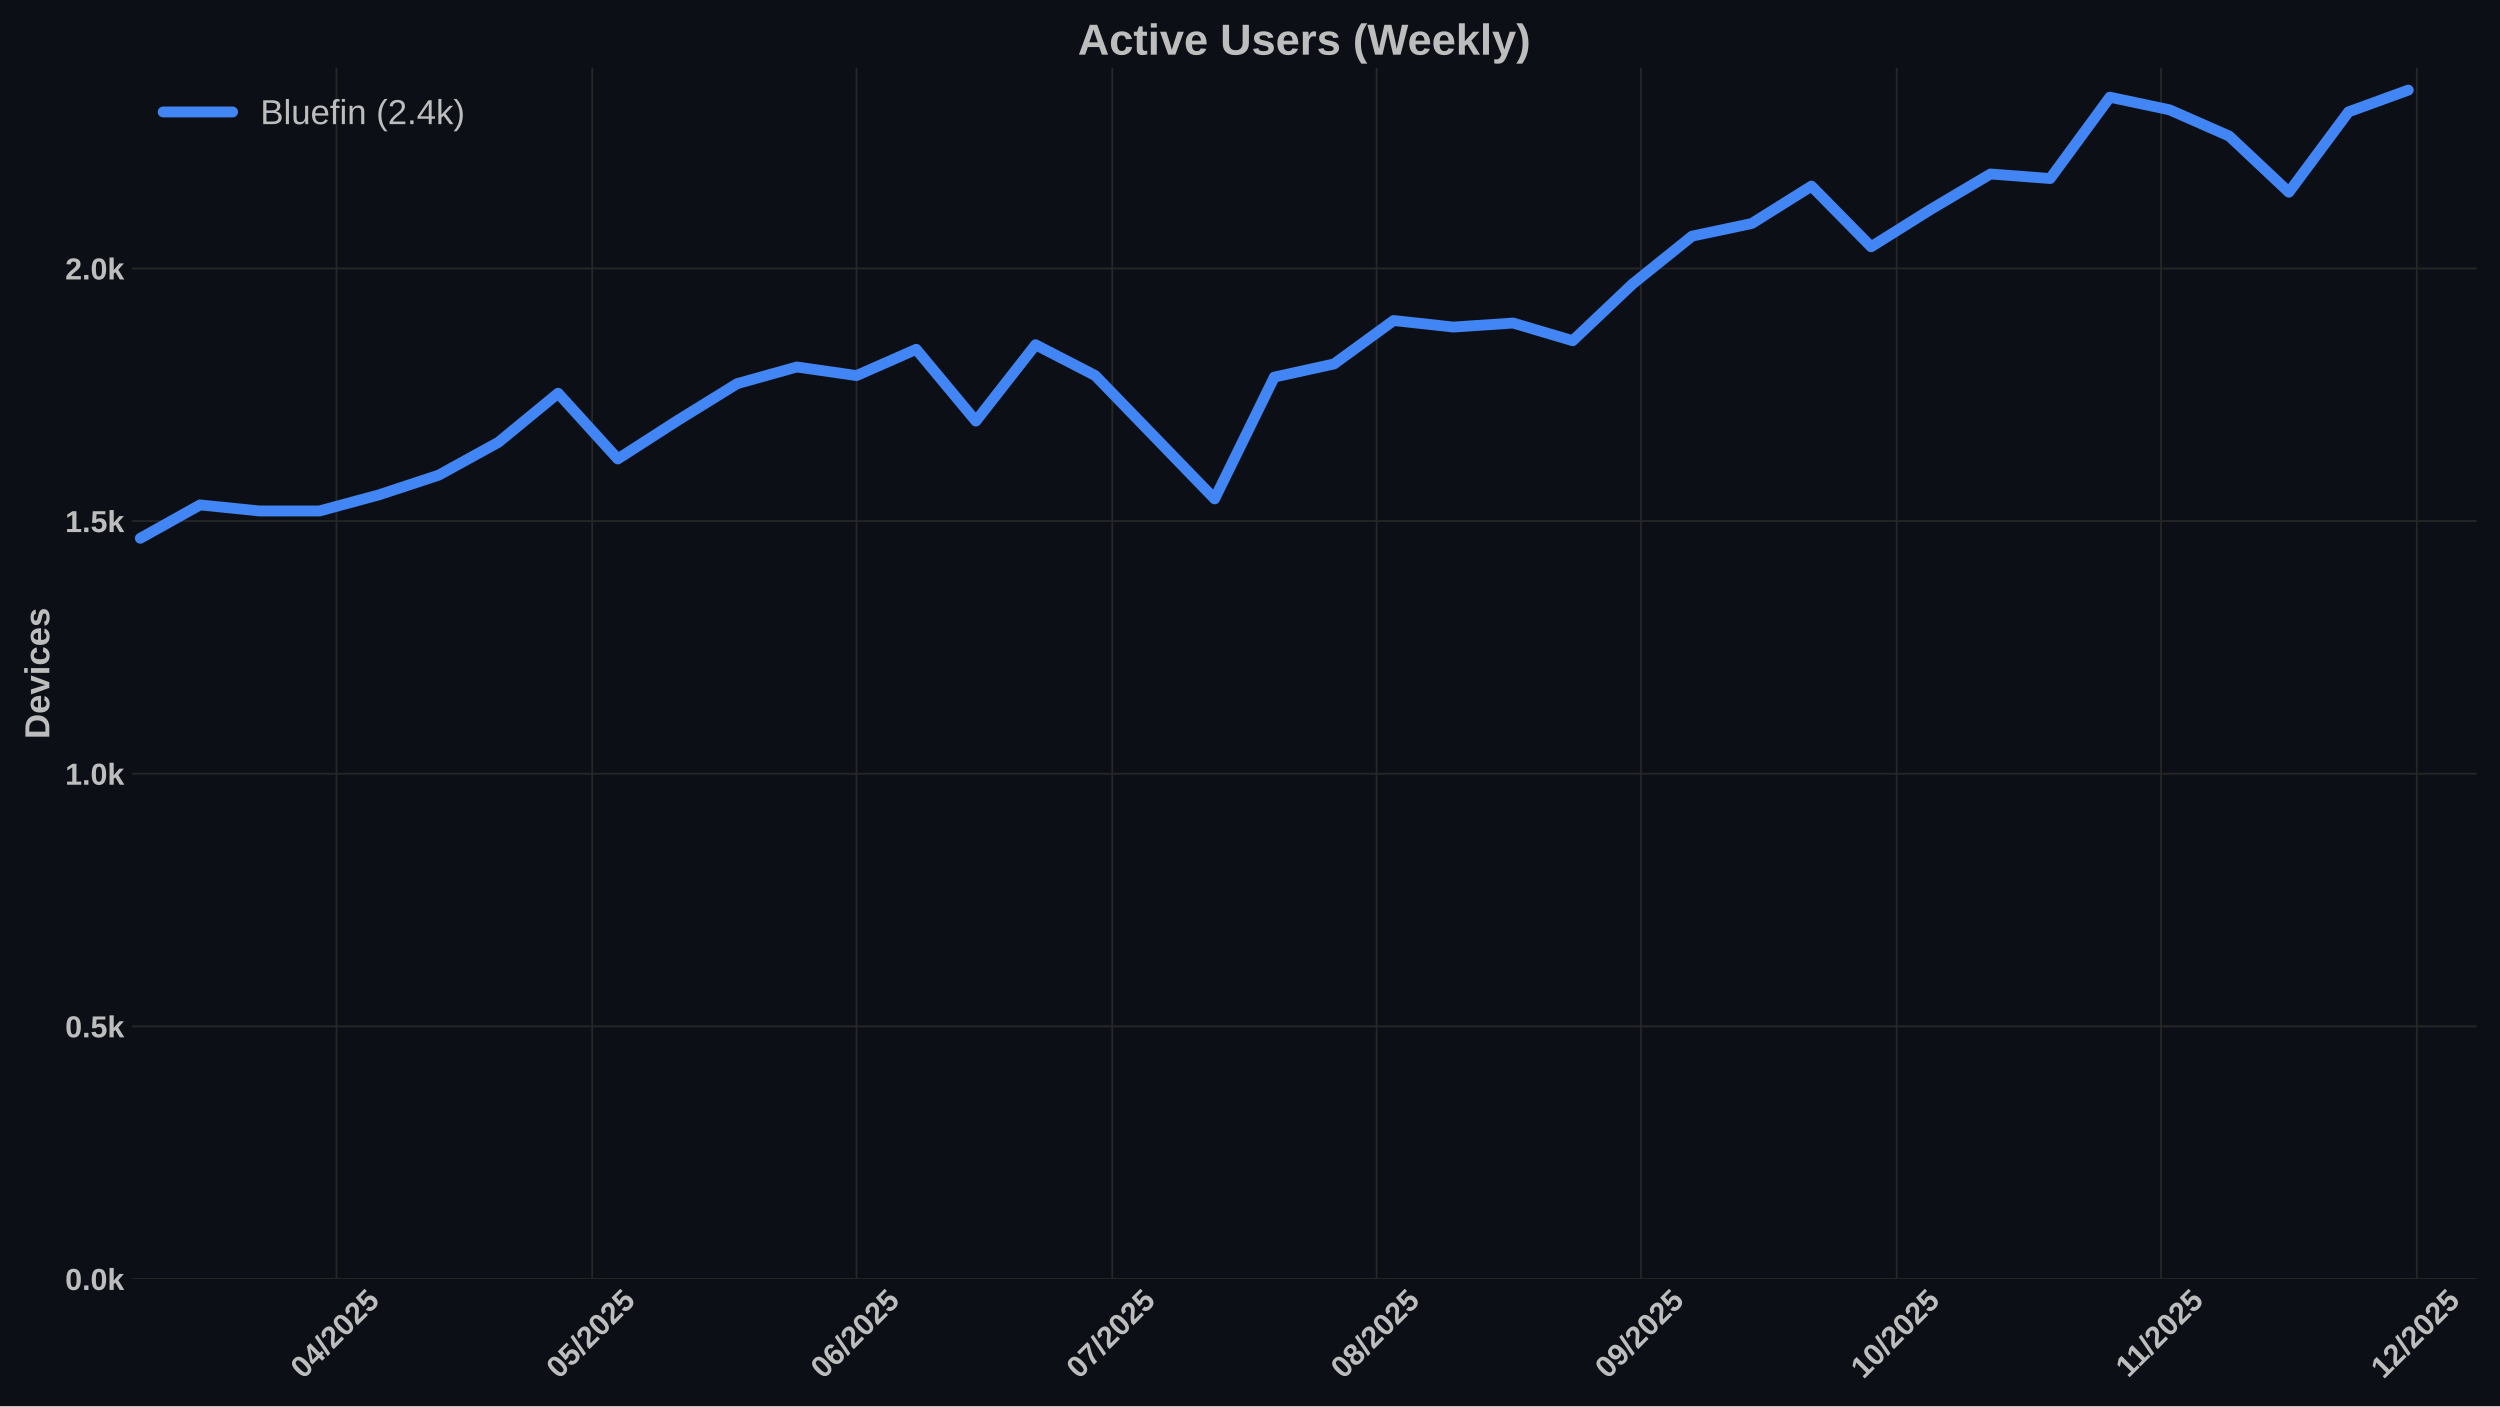
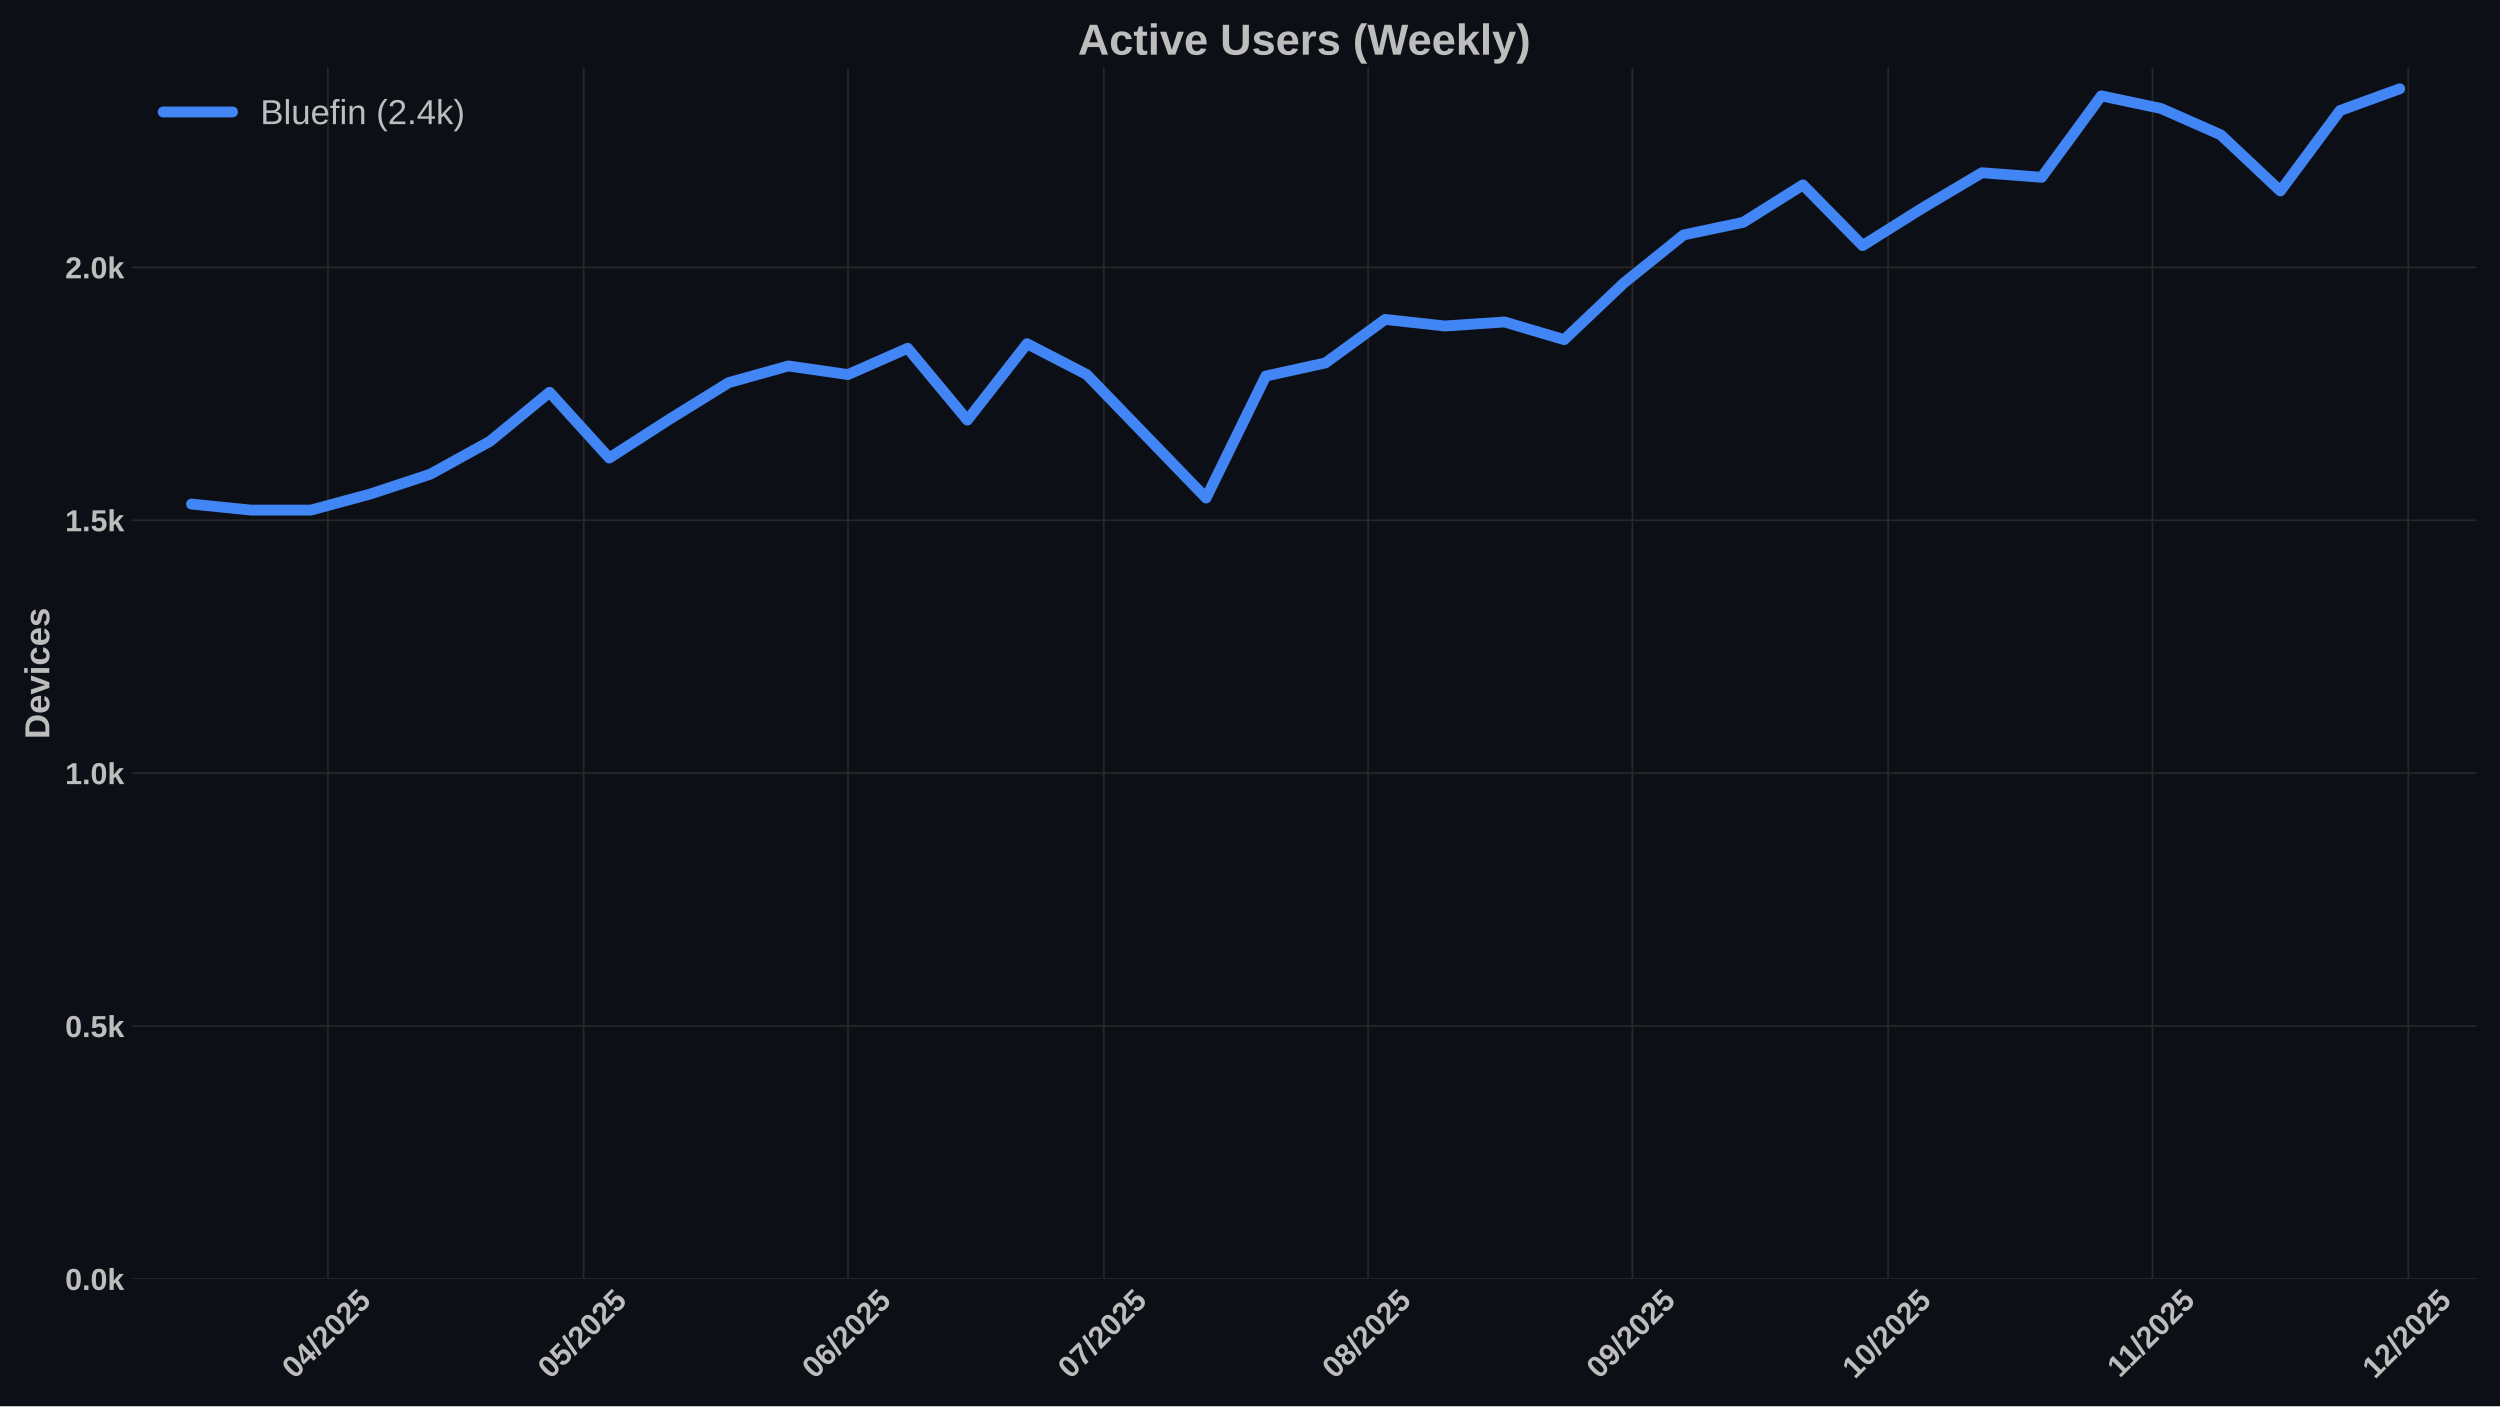
<svg xmlns="http://www.w3.org/2000/svg" xmlns:xlink="http://www.w3.org/1999/xlink" width="1152pt" height="648pt" viewBox="0 0 1152 648" version="1.1">
  <defs>
    <style type="text/css">*{stroke-linejoin: round; stroke-linecap: butt}</style>
  </defs>
  <g id="figure_1">
    <g id="patch_1">
      <path d="M 0 648  L 1152 648  L 1152 0  L 0 0  z " style="fill: #0c1016" />
    </g>
    <g id="axes_1">
      <g id="patch_2">
        <path d="M 60.78 589.343  L 1141.2 589.343  L 1141.2 31.2  L 60.78 31.2  z " style="fill: #0c1016" />
      </g>
      <g id="matplotlib.axis_1">
        <g id="xtick_1">
          <g id="line2d_1">
-             <path d="M 155.029 589.343  L 155.029 31.2  " clip-path="url(#pc9a94bee47)" style="fill: none; stroke: #272727; stroke-width: 0.8; stroke-linecap: round" />
+             <path d="M 151.101 589.343  L 151.101 31.2  " clip-path="url(#pe12f368dcd)" style="fill: none; stroke: #272727; stroke-width: 0.8; stroke-linecap: round" />
          </g>
          <g id="line2d_2" />
          <g id="text_1">
-             <g style="fill: #bdbdbd" transform="translate(139.6983 635.7977) rotate(-45) scale(0.14 -0.14)">
+             <g style="fill: #bdbdbd" transform="translate(135.7711 635.7977) rotate(-45) scale(0.14 -0.14)">
              <defs>
                <path id="LiberationSans-Bold-30" d="M 3297 2203  Q 3297 1088 2914 512  Q 2531 -63 1766 -63  Q 253 -63 253 2203  Q 253 2994 418 3494  Q 584 3994 915 4231  Q 1247 4469 1791 4469  Q 2572 4469 2934 3903  Q 3297 3338 3297 2203  z M 2416 2203  Q 2416 2813 2356 3150  Q 2297 3488 2165 3634  Q 2034 3781 1784 3781  Q 1519 3781 1383 3632  Q 1247 3484 1189 3148  Q 1131 2813 1131 2203  Q 1131 1600 1192 1261  Q 1253 922 1386 775  Q 1519 628 1772 628  Q 2022 628 2158 783  Q 2294 938 2355 1278  Q 2416 1619 2416 2203  z " transform="scale(0.015625)" />
                <path id="LiberationSans-Bold-34" d="M 2938 897  L 2938 0  L 2100 0  L 2100 897  L 97 897  L 97 1556  L 1956 4403  L 2938 4403  L 2938 1550  L 3525 1550  L 3525 897  L 2938 897  z M 2100 2991  Q 2100 3159 2111 3356  Q 2122 3553 2128 3609  Q 2047 3434 1834 3103  L 813 1550  L 2100 1550  L 2100 2991  z " transform="scale(0.015625)" />
                <path id="LiberationSans-Bold-2f" d="M 63 -128  L 972 4638  L 1716 4638  L 822 -128  L 63 -128  z " transform="scale(0.015625)" />
                <path id="LiberationSans-Bold-32" d="M 222 0  L 222 609  Q 394 988 711 1347  Q 1028 1706 1509 2097  Q 1972 2472 2158 2715  Q 2344 2959 2344 3194  Q 2344 3769 1766 3769  Q 1484 3769 1336 3617  Q 1188 3466 1144 3163  L 259 3213  Q 334 3825 717 4147  Q 1100 4469 1759 4469  Q 2472 4469 2853 4144  Q 3234 3819 3234 3231  Q 3234 2922 3112 2672  Q 2991 2422 2800 2211  Q 2609 2000 2376 1815  Q 2144 1631 1925 1456  Q 1706 1281 1526 1103  Q 1347 925 1259 722  L 3303 722  L 3303 0  L 222 0  z " transform="scale(0.015625)" />
                <path id="LiberationSans-Bold-35" d="M 3381 1466  Q 3381 766 2945 351  Q 2509 -63 1750 -63  Q 1088 -63 689 235  Q 291 534 197 1100  L 1075 1172  Q 1144 891 1319 762  Q 1494 634 1759 634  Q 2088 634 2283 843  Q 2478 1053 2478 1447  Q 2478 1794 2293 2001  Q 2109 2209 1778 2209  Q 1413 2209 1181 1925  L 325 1925  L 478 4403  L 3125 4403  L 3125 3750  L 1275 3750  L 1203 2638  Q 1522 2919 2000 2919  Q 2628 2919 3004 2528  Q 3381 2138 3381 1466  z " transform="scale(0.015625)" />
              </defs>
              <use xlink:href="#LiberationSans-Bold-30" />
              <use xlink:href="#LiberationSans-Bold-34" transform="translate(55.61523 0)" />
              <use xlink:href="#LiberationSans-Bold-2f" transform="translate(111.2305 0)" />
              <use xlink:href="#LiberationSans-Bold-32" transform="translate(139.0137 0)" />
              <use xlink:href="#LiberationSans-Bold-30" transform="translate(194.6289 0)" />
              <use xlink:href="#LiberationSans-Bold-32" transform="translate(250.2441 0)" />
              <use xlink:href="#LiberationSans-Bold-35" transform="translate(305.8594 0)" />
            </g>
          </g>
        </g>
        <g id="xtick_2">
          <g id="line2d_3">
-             <path d="M 272.893 589.343  L 272.893 31.2  " clip-path="url(#pc9a94bee47)" style="fill: none; stroke: #272727; stroke-width: 0.8; stroke-linecap: round" />
+             <path d="M 268.965 589.343  L 268.965 31.2  " clip-path="url(#pe12f368dcd)" style="fill: none; stroke: #272727; stroke-width: 0.8; stroke-linecap: round" />
          </g>
          <g id="line2d_4" />
          <g id="text_2">
-             <g style="fill: #bdbdbd" transform="translate(257.5623 635.7977) rotate(-45) scale(0.14 -0.14)">
+             <g style="fill: #bdbdbd" transform="translate(253.6351 635.7977) rotate(-45) scale(0.14 -0.14)">
              <use xlink:href="#LiberationSans-Bold-30" />
              <use xlink:href="#LiberationSans-Bold-35" transform="translate(55.61523 0)" />
              <use xlink:href="#LiberationSans-Bold-2f" transform="translate(111.2305 0)" />
              <use xlink:href="#LiberationSans-Bold-32" transform="translate(139.0137 0)" />
              <use xlink:href="#LiberationSans-Bold-30" transform="translate(194.6289 0)" />
              <use xlink:href="#LiberationSans-Bold-32" transform="translate(250.2441 0)" />
              <use xlink:href="#LiberationSans-Bold-35" transform="translate(305.8594 0)" />
            </g>
          </g>
        </g>
        <g id="xtick_3">
          <g id="line2d_5">
-             <path d="M 394.685 589.343  L 394.685 31.2  " clip-path="url(#pc9a94bee47)" style="fill: none; stroke: #272727; stroke-width: 0.8; stroke-linecap: round" />
+             <path d="M 390.758 589.343  L 390.758 31.2  " clip-path="url(#pe12f368dcd)" style="fill: none; stroke: #272727; stroke-width: 0.8; stroke-linecap: round" />
          </g>
          <g id="line2d_6" />
          <g id="text_3">
-             <g style="fill: #bdbdbd" transform="translate(379.3551 635.7977) rotate(-45) scale(0.14 -0.14)">
+             <g style="fill: #bdbdbd" transform="translate(375.4279 635.7977) rotate(-45) scale(0.14 -0.14)">
              <defs>
                <path id="LiberationSans-Bold-36" d="M 3328 1441  Q 3328 738 2934 337  Q 2541 -63 1847 -63  Q 1069 -63 651 482  Q 234 1028 234 2100  Q 234 3278 657 3873  Q 1081 4469 1869 4469  Q 2428 4469 2751 4222  Q 3075 3975 3209 3456  L 2381 3341  Q 2263 3775 1850 3775  Q 1497 3775 1295 3422  Q 1094 3069 1094 2350  Q 1234 2584 1484 2709  Q 1734 2834 2050 2834  Q 2641 2834 2984 2459  Q 3328 2084 3328 1441  z M 2447 1416  Q 2447 1791 2273 1989  Q 2100 2188 1797 2188  Q 1506 2188 1331 2002  Q 1156 1816 1156 1509  Q 1156 1125 1339 873  Q 1522 622 1819 622  Q 2116 622 2281 833  Q 2447 1044 2447 1416  z " transform="scale(0.015625)" />
              </defs>
              <use xlink:href="#LiberationSans-Bold-30" />
              <use xlink:href="#LiberationSans-Bold-36" transform="translate(55.61523 0)" />
              <use xlink:href="#LiberationSans-Bold-2f" transform="translate(111.2305 0)" />
              <use xlink:href="#LiberationSans-Bold-32" transform="translate(139.0137 0)" />
              <use xlink:href="#LiberationSans-Bold-30" transform="translate(194.6289 0)" />
              <use xlink:href="#LiberationSans-Bold-32" transform="translate(250.2441 0)" />
              <use xlink:href="#LiberationSans-Bold-35" transform="translate(305.8594 0)" />
            </g>
          </g>
        </g>
        <g id="xtick_4">
          <g id="line2d_7">
-             <path d="M 512.549 589.343  L 512.549 31.2  " clip-path="url(#pc9a94bee47)" style="fill: none; stroke: #272727; stroke-width: 0.8; stroke-linecap: round" />
+             <path d="M 508.622 589.343  L 508.622 31.2  " clip-path="url(#pe12f368dcd)" style="fill: none; stroke: #272727; stroke-width: 0.8; stroke-linecap: round" />
          </g>
          <g id="line2d_8" />
          <g id="text_4">
-             <g style="fill: #bdbdbd" transform="translate(497.2191 635.7977) rotate(-45) scale(0.14 -0.14)">
+             <g style="fill: #bdbdbd" transform="translate(493.2919 635.7977) rotate(-45) scale(0.14 -0.14)">
              <defs>
                <path id="LiberationSans-Bold-37" d="M 3278 3706  Q 2981 3238 2717 2797  Q 2453 2356 2256 1911  Q 2059 1466 1945 995  Q 1831 525 1831 0  L 916 0  Q 916 550 1059 1064  Q 1203 1578 1475 2111  Q 1747 2644 2463 3681  L 275 3681  L 275 4403  L 3278 4403  L 3278 3706  z " transform="scale(0.015625)" />
              </defs>
              <use xlink:href="#LiberationSans-Bold-30" />
              <use xlink:href="#LiberationSans-Bold-37" transform="translate(55.61523 0)" />
              <use xlink:href="#LiberationSans-Bold-2f" transform="translate(111.2305 0)" />
              <use xlink:href="#LiberationSans-Bold-32" transform="translate(139.0137 0)" />
              <use xlink:href="#LiberationSans-Bold-30" transform="translate(194.6289 0)" />
              <use xlink:href="#LiberationSans-Bold-32" transform="translate(250.2441 0)" />
              <use xlink:href="#LiberationSans-Bold-35" transform="translate(305.8594 0)" />
            </g>
          </g>
        </g>
        <g id="xtick_5">
          <g id="line2d_9">
-             <path d="M 634.342 589.343  L 634.342 31.2  " clip-path="url(#pc9a94bee47)" style="fill: none; stroke: #272727; stroke-width: 0.8; stroke-linecap: round" />
+             <path d="M 630.415 589.343  L 630.415 31.2  " clip-path="url(#pe12f368dcd)" style="fill: none; stroke: #272727; stroke-width: 0.8; stroke-linecap: round" />
          </g>
          <g id="line2d_10" />
          <g id="text_5">
-             <g style="fill: #bdbdbd" transform="translate(619.0119 635.7977) rotate(-45) scale(0.14 -0.14)">
+             <g style="fill: #bdbdbd" transform="translate(615.0847 635.7977) rotate(-45) scale(0.14 -0.14)">
              <defs>
                <path id="LiberationSans-Bold-38" d="M 3363 1241  Q 3363 622 2953 279  Q 2544 -63 1784 -63  Q 1031 -63 617 278  Q 203 619 203 1234  Q 203 1656 447 1945  Q 691 2234 1100 2303  L 1100 2316  Q 744 2394 525 2669  Q 306 2944 306 3303  Q 306 3844 689 4156  Q 1072 4469 1772 4469  Q 2488 4469 2870 4164  Q 3253 3859 3253 3297  Q 3253 2938 3036 2666  Q 2819 2394 2453 2322  L 2453 2309  Q 2878 2241 3120 1961  Q 3363 1681 3363 1241  z M 2350 3250  Q 2350 3563 2206 3708  Q 2063 3853 1772 3853  Q 1203 3853 1203 3250  Q 1203 2619 1778 2619  Q 2066 2619 2208 2766  Q 2350 2913 2350 3250  z M 2453 1313  Q 2453 2003 1766 2003  Q 1447 2003 1276 1822  Q 1106 1641 1106 1300  Q 1106 913 1275 734  Q 1444 556 1791 556  Q 2131 556 2292 734  Q 2453 913 2453 1313  z " transform="scale(0.015625)" />
              </defs>
              <use xlink:href="#LiberationSans-Bold-30" />
              <use xlink:href="#LiberationSans-Bold-38" transform="translate(55.61523 0)" />
              <use xlink:href="#LiberationSans-Bold-2f" transform="translate(111.2305 0)" />
              <use xlink:href="#LiberationSans-Bold-32" transform="translate(139.0137 0)" />
              <use xlink:href="#LiberationSans-Bold-30" transform="translate(194.6289 0)" />
              <use xlink:href="#LiberationSans-Bold-32" transform="translate(250.2441 0)" />
              <use xlink:href="#LiberationSans-Bold-35" transform="translate(305.8594 0)" />
            </g>
          </g>
        </g>
        <g id="xtick_6">
          <g id="line2d_11">
-             <path d="M 756.135 589.343  L 756.135 31.2  " clip-path="url(#pc9a94bee47)" style="fill: none; stroke: #272727; stroke-width: 0.8; stroke-linecap: round" />
+             <path d="M 752.208 589.343  L 752.208 31.2  " clip-path="url(#pe12f368dcd)" style="fill: none; stroke: #272727; stroke-width: 0.8; stroke-linecap: round" />
          </g>
          <g id="line2d_12" />
          <g id="text_6">
-             <g style="fill: #bdbdbd" transform="translate(740.8047 635.7977) rotate(-45) scale(0.14 -0.14)">
+             <g style="fill: #bdbdbd" transform="translate(736.8775 635.7977) rotate(-45) scale(0.14 -0.14)">
              <defs>
                <path id="LiberationSans-Bold-39" d="M 3322 2272  Q 3322 1100 2894 518  Q 2466 -63 1678 -63  Q 1097 -63 767 185  Q 438 434 300 972  L 1125 1088  Q 1247 628 1688 628  Q 2056 628 2254 981  Q 2453 1334 2459 2028  Q 2341 1794 2070 1661  Q 1800 1528 1488 1528  Q 906 1528 564 1923  Q 222 2319 222 2994  Q 222 3688 623 4078  Q 1025 4469 1759 4469  Q 2550 4469 2936 3920  Q 3322 3372 3322 2272  z M 2394 2888  Q 2394 3297 2214 3539  Q 2034 3781 1738 3781  Q 1447 3781 1280 3570  Q 1113 3359 1113 2988  Q 1113 2622 1278 2401  Q 1444 2181 1741 2181  Q 2022 2181 2208 2373  Q 2394 2566 2394 2888  z " transform="scale(0.015625)" />
              </defs>
              <use xlink:href="#LiberationSans-Bold-30" />
              <use xlink:href="#LiberationSans-Bold-39" transform="translate(55.61523 0)" />
              <use xlink:href="#LiberationSans-Bold-2f" transform="translate(111.2305 0)" />
              <use xlink:href="#LiberationSans-Bold-32" transform="translate(139.0137 0)" />
              <use xlink:href="#LiberationSans-Bold-30" transform="translate(194.6289 0)" />
              <use xlink:href="#LiberationSans-Bold-32" transform="translate(250.2441 0)" />
              <use xlink:href="#LiberationSans-Bold-35" transform="translate(305.8594 0)" />
            </g>
          </g>
        </g>
        <g id="xtick_7">
          <g id="line2d_13">
-             <path d="M 873.999 589.343  L 873.999 31.2  " clip-path="url(#pc9a94bee47)" style="fill: none; stroke: #272727; stroke-width: 0.8; stroke-linecap: round" />
+             <path d="M 870.072 589.343  L 870.072 31.2  " clip-path="url(#pe12f368dcd)" style="fill: none; stroke: #272727; stroke-width: 0.8; stroke-linecap: round" />
          </g>
          <g id="line2d_14" />
          <g id="text_7">
-             <g style="fill: #bdbdbd" transform="translate(858.6687 635.7977) rotate(-45) scale(0.14 -0.14)">
+             <g style="fill: #bdbdbd" transform="translate(854.7415 635.7977) rotate(-45) scale(0.14 -0.14)">
              <defs>
                <path id="LiberationSans-Bold-31" d="M 403 0  L 403 653  L 1494 653  L 1494 3656  L 438 2997  L 438 3688  L 1541 4403  L 2372 4403  L 2372 653  L 3381 653  L 3381 0  L 403 0  z " transform="scale(0.015625)" />
              </defs>
              <use xlink:href="#LiberationSans-Bold-31" />
              <use xlink:href="#LiberationSans-Bold-30" transform="translate(55.61523 0)" />
              <use xlink:href="#LiberationSans-Bold-2f" transform="translate(111.2305 0)" />
              <use xlink:href="#LiberationSans-Bold-32" transform="translate(139.0137 0)" />
              <use xlink:href="#LiberationSans-Bold-30" transform="translate(194.6289 0)" />
              <use xlink:href="#LiberationSans-Bold-32" transform="translate(250.2441 0)" />
              <use xlink:href="#LiberationSans-Bold-35" transform="translate(305.8594 0)" />
            </g>
          </g>
        </g>
        <g id="xtick_8">
          <g id="line2d_15">
-             <path d="M 995.792 589.343  L 995.792 31.2  " clip-path="url(#pc9a94bee47)" style="fill: none; stroke: #272727; stroke-width: 0.8; stroke-linecap: round" />
+             <path d="M 991.865 589.343  L 991.865 31.2  " clip-path="url(#pe12f368dcd)" style="fill: none; stroke: #272727; stroke-width: 0.8; stroke-linecap: round" />
          </g>
          <g id="line2d_16" />
          <g id="text_8">
-             <g style="fill: #bdbdbd" transform="translate(980.7338 635.2532) rotate(-45) scale(0.14 -0.14)">
+             <g style="fill: #bdbdbd" transform="translate(976.8066 635.2532) rotate(-45) scale(0.14 -0.14)">
              <use xlink:href="#LiberationSans-Bold-31" />
              <use xlink:href="#LiberationSans-Bold-31" transform="translate(50.11523 0)" />
              <use xlink:href="#LiberationSans-Bold-2f" transform="translate(105.7305 0)" />
              <use xlink:href="#LiberationSans-Bold-32" transform="translate(133.5137 0)" />
              <use xlink:href="#LiberationSans-Bold-30" transform="translate(189.1289 0)" />
              <use xlink:href="#LiberationSans-Bold-32" transform="translate(244.7441 0)" />
              <use xlink:href="#LiberationSans-Bold-35" transform="translate(300.3594 0)" />
            </g>
          </g>
        </g>
        <g id="xtick_9">
          <g id="line2d_17">
-             <path d="M 1113.656 589.343  L 1113.656 31.2  " clip-path="url(#pc9a94bee47)" style="fill: none; stroke: #272727; stroke-width: 0.8; stroke-linecap: round" />
+             <path d="M 1109.729 589.343  L 1109.729 31.2  " clip-path="url(#pe12f368dcd)" style="fill: none; stroke: #272727; stroke-width: 0.8; stroke-linecap: round" />
          </g>
          <g id="line2d_18" />
          <g id="text_9">
-             <g style="fill: #bdbdbd" transform="translate(1098.326 635.7977) rotate(-45) scale(0.14 -0.14)">
+             <g style="fill: #bdbdbd" transform="translate(1094.398 635.7977) rotate(-45) scale(0.14 -0.14)">
              <use xlink:href="#LiberationSans-Bold-31" />
              <use xlink:href="#LiberationSans-Bold-32" transform="translate(55.61523 0)" />
              <use xlink:href="#LiberationSans-Bold-2f" transform="translate(111.2305 0)" />
              <use xlink:href="#LiberationSans-Bold-32" transform="translate(139.0137 0)" />
              <use xlink:href="#LiberationSans-Bold-30" transform="translate(194.6289 0)" />
              <use xlink:href="#LiberationSans-Bold-32" transform="translate(250.2441 0)" />
              <use xlink:href="#LiberationSans-Bold-35" transform="translate(305.8594 0)" />
            </g>
          </g>
        </g>
      </g>
      <g id="matplotlib.axis_2">
        <g id="ytick_1">
          <g id="line2d_19">
-             <path d="M 60.78 589.343  L 1141.2 589.343  " clip-path="url(#pc9a94bee47)" style="fill: none; stroke: #272727; stroke-width: 0.8; stroke-linecap: round" />
+             <path d="M 60.78 589.343  L 1141.2 589.343  " clip-path="url(#pe12f368dcd)" style="fill: none; stroke: #272727; stroke-width: 0.8; stroke-linecap: round" />
          </g>
          <g id="line2d_20" />
          <g id="text_10">
            <g style="fill: #bdbdbd" transform="translate(30.03469 594.416) scale(0.14 -0.14)">
              <defs>
                <path id="LiberationSans-Bold-2e" d="M 434 0  L 434 953  L 1338 953  L 1338 0  L 434 0  z " transform="scale(0.015625)" />
                <path id="LiberationSans-Bold-6b" d="M 2606 0  L 1703 1531  L 1325 1269  L 1325 0  L 447 0  L 447 4638  L 1325 4638  L 1325 1981  L 2531 3381  L 3475 3381  L 2288 2063  L 3566 0  L 2606 0  z " transform="scale(0.015625)" />
              </defs>
              <use xlink:href="#LiberationSans-Bold-30" />
              <use xlink:href="#LiberationSans-Bold-2e" transform="translate(55.61523 0)" />
              <use xlink:href="#LiberationSans-Bold-30" transform="translate(83.39844 0)" />
              <use xlink:href="#LiberationSans-Bold-6b" transform="translate(139.0137 0)" />
            </g>
          </g>
        </g>
        <g id="ytick_2">
          <g id="line2d_21">
-             <path d="M 60.78 472.935  L 1141.2 472.935  " clip-path="url(#pc9a94bee47)" style="fill: none; stroke: #272727; stroke-width: 0.8; stroke-linecap: round" />
+             <path d="M 60.78 472.804  L 1141.2 472.804  " clip-path="url(#pe12f368dcd)" style="fill: none; stroke: #272727; stroke-width: 0.8; stroke-linecap: round" />
          </g>
          <g id="line2d_22" />
          <g id="text_11">
-             <g style="fill: #bdbdbd" transform="translate(30.03469 478.0076) scale(0.14 -0.14)">
+             <g style="fill: #bdbdbd" transform="translate(30.03469 477.8764) scale(0.14 -0.14)">
              <use xlink:href="#LiberationSans-Bold-30" />
              <use xlink:href="#LiberationSans-Bold-2e" transform="translate(55.61523 0)" />
              <use xlink:href="#LiberationSans-Bold-35" transform="translate(83.39844 0)" />
              <use xlink:href="#LiberationSans-Bold-6b" transform="translate(139.0137 0)" />
            </g>
          </g>
        </g>
        <g id="ytick_3">
          <g id="line2d_23">
-             <path d="M 60.78 356.526  L 1141.2 356.526  " clip-path="url(#pc9a94bee47)" style="fill: none; stroke: #272727; stroke-width: 0.8; stroke-linecap: round" />
+             <path d="M 60.78 356.264  L 1141.2 356.264  " clip-path="url(#pe12f368dcd)" style="fill: none; stroke: #272727; stroke-width: 0.8; stroke-linecap: round" />
          </g>
          <g id="line2d_24" />
          <g id="text_12">
-             <g style="fill: #bdbdbd" transform="translate(30.03469 361.5993) scale(0.14 -0.14)">
+             <g style="fill: #bdbdbd" transform="translate(30.03469 361.3368) scale(0.14 -0.14)">
              <use xlink:href="#LiberationSans-Bold-31" />
              <use xlink:href="#LiberationSans-Bold-2e" transform="translate(55.61523 0)" />
              <use xlink:href="#LiberationSans-Bold-30" transform="translate(83.39844 0)" />
              <use xlink:href="#LiberationSans-Bold-6b" transform="translate(139.0137 0)" />
            </g>
          </g>
        </g>
        <g id="ytick_4">
          <g id="line2d_25">
-             <path d="M 60.78 240.118  L 1141.2 240.118  " clip-path="url(#pc9a94bee47)" style="fill: none; stroke: #272727; stroke-width: 0.8; stroke-linecap: round" />
+             <path d="M 60.78 239.724  L 1141.2 239.724  " clip-path="url(#pe12f368dcd)" style="fill: none; stroke: #272727; stroke-width: 0.8; stroke-linecap: round" />
          </g>
          <g id="line2d_26" />
          <g id="text_13">
-             <g style="fill: #bdbdbd" transform="translate(30.03469 245.1909) scale(0.14 -0.14)">
+             <g style="fill: #bdbdbd" transform="translate(30.03469 244.7972) scale(0.14 -0.14)">
              <use xlink:href="#LiberationSans-Bold-31" />
              <use xlink:href="#LiberationSans-Bold-2e" transform="translate(55.61523 0)" />
              <use xlink:href="#LiberationSans-Bold-35" transform="translate(83.39844 0)" />
              <use xlink:href="#LiberationSans-Bold-6b" transform="translate(139.0137 0)" />
            </g>
          </g>
        </g>
        <g id="ytick_5">
          <g id="line2d_27">
-             <path d="M 60.78 123.71  L 1141.2 123.71  " clip-path="url(#pc9a94bee47)" style="fill: none; stroke: #272727; stroke-width: 0.8; stroke-linecap: round" />
+             <path d="M 60.78 123.185  L 1141.2 123.185  " clip-path="url(#pe12f368dcd)" style="fill: none; stroke: #272727; stroke-width: 0.8; stroke-linecap: round" />
          </g>
          <g id="line2d_28" />
          <g id="text_14">
-             <g style="fill: #bdbdbd" transform="translate(30.03469 128.7825) scale(0.14 -0.14)">
+             <g style="fill: #bdbdbd" transform="translate(30.03469 128.2575) scale(0.14 -0.14)">
              <use xlink:href="#LiberationSans-Bold-32" />
              <use xlink:href="#LiberationSans-Bold-2e" transform="translate(55.61523 0)" />
              <use xlink:href="#LiberationSans-Bold-30" transform="translate(83.39844 0)" />
              <use xlink:href="#LiberationSans-Bold-6b" transform="translate(139.0137 0)" />
            </g>
          </g>
        </g>
        <g id="text_15">
          <g style="fill: #bdbdbd" transform="translate(22.71469 340.5153) rotate(-90) scale(0.16 -0.16)">
            <defs>
              <path id="LiberationSans-Bold-44" d="M 4353 2234  Q 4353 1553 4086 1045  Q 3819 538 3330 269  Q 2841 0 2209 0  L 428 0  L 428 4403  L 2022 4403  Q 3134 4403 3743 3842  Q 4353 3281 4353 2234  z M 3425 2234  Q 3425 2944 3056 3317  Q 2688 3691 2003 3691  L 1350 3691  L 1350 713  L 2131 713  Q 2725 713 3075 1122  Q 3425 1531 3425 2234  z " transform="scale(0.015625)" />
              <path id="LiberationSans-Bold-65" d="M 1831 -63  Q 1069 -63 659 389  Q 250 841 250 1706  Q 250 2544 665 2994  Q 1081 3444 1844 3444  Q 2572 3444 2956 2961  Q 3341 2478 3341 1547  L 3341 1522  L 1172 1522  Q 1172 1028 1355 776  Q 1538 525 1875 525  Q 2341 525 2463 928  L 3291 856  Q 2931 -63 1831 -63  z M 1831 2891  Q 1522 2891 1355 2675  Q 1188 2459 1178 2072  L 2491 2072  Q 2466 2481 2294 2686  Q 2122 2891 1831 2891  z " transform="scale(0.015625)" />
              <path id="LiberationSans-Bold-76" d="M 2284 0  L 1234 0  L 25 3381  L 953 3381  L 1544 1491  Q 1591 1334 1766 709  Q 1797 838 1894 1159  Q 1991 1481 2613 3381  L 3531 3381  L 2284 0  z " transform="scale(0.015625)" />
              <path id="LiberationSans-Bold-69" d="M 447 3991  L 447 4638  L 1325 4638  L 1325 3991  L 447 3991  z M 447 0  L 447 3381  L 1325 3381  L 1325 0  L 447 0  z " transform="scale(0.015625)" />
              <path id="LiberationSans-Bold-63" d="M 1856 -63  Q 1088 -63 669 395  Q 250 853 250 1672  Q 250 2509 672 2976  Q 1094 3444 1869 3444  Q 2466 3444 2856 3144  Q 3247 2844 3347 2316  L 2463 2272  Q 2425 2531 2275 2686  Q 2125 2841 1850 2841  Q 1172 2841 1172 1706  Q 1172 538 1863 538  Q 2113 538 2281 695  Q 2450 853 2491 1166  L 3372 1125  Q 3325 778 3123 506  Q 2922 234 2594 85  Q 2266 -63 1856 -63  z " transform="scale(0.015625)" />
              <path id="LiberationSans-Bold-73" d="M 3297 988  Q 3297 497 2895 217  Q 2494 -63 1784 -63  Q 1088 -63 717 157  Q 347 378 225 844  L 997 959  Q 1063 719 1223 619  Q 1384 519 1784 519  Q 2153 519 2322 612  Q 2491 706 2491 906  Q 2491 1069 2355 1164  Q 2219 1259 1894 1325  Q 1150 1472 890 1598  Q 631 1725 495 1926  Q 359 2128 359 2422  Q 359 2906 732 3176  Q 1106 3447 1791 3447  Q 2394 3447 2761 3212  Q 3128 2978 3219 2534  L 2441 2453  Q 2403 2659 2256 2761  Q 2109 2863 1791 2863  Q 1478 2863 1322 2783  Q 1166 2703 1166 2516  Q 1166 2369 1286 2283  Q 1406 2197 1691 2141  Q 2088 2059 2395 1973  Q 2703 1888 2889 1769  Q 3075 1650 3186 1464  Q 3297 1278 3297 988  z " transform="scale(0.015625)" />
            </defs>
            <use xlink:href="#LiberationSans-Bold-44" />
            <use xlink:href="#LiberationSans-Bold-65" transform="translate(72.2168 0)" />
            <use xlink:href="#LiberationSans-Bold-76" transform="translate(127.832 0)" />
            <use xlink:href="#LiberationSans-Bold-69" transform="translate(183.4473 0)" />
            <use xlink:href="#LiberationSans-Bold-63" transform="translate(211.2305 0)" />
            <use xlink:href="#LiberationSans-Bold-65" transform="translate(266.8457 0)" />
            <use xlink:href="#LiberationSans-Bold-73" transform="translate(322.4609 0)" />
          </g>
        </g>
      </g>
      <g id="line2d_29">
-         <path d="M 64.666 248.034  L 92.168 232.668  L 119.669 235.462  L 147.171 235.462  L 174.673 228.012  L 202.174 218.932  L 229.676 203.799  L 257.177 181.215  L 284.679 211.482  L 312.181 193.788  L 339.682 176.792  L 367.184 169.109  L 394.685 173.067  L 422.187 160.96  L 449.689 194.02  L 477.19 158.865  L 504.692 173.067  L 559.695 229.874  L 587.197 173.765  L 614.698 167.712  L 642.2 147.69  L 669.701 150.716  L 697.203 148.854  L 724.705 157.003  L 752.206 130.927  L 779.708 108.809  L 807.209 102.989  L 834.711 85.761  L 862.213 113.699  L 889.714 96.47  L 917.216 80.173  L 944.717 82.268  L 972.219 44.785  L 999.721 50.605  L 1027.222 62.712  L 1054.724 88.554  L 1082.225 51.537  L 1109.727 41.525  " clip-path="url(#pc9a94bee47)" style="fill: none; stroke: #4285f4; stroke-width: 5; stroke-linecap: round" />
+         <path d="M 88.241 232.266  L 115.742 235.063  L 143.244 235.063  L 170.745 227.604  L 198.247 218.514  L 225.749 203.364  L 253.25 180.755  L 280.752 211.056  L 308.253 193.342  L 335.755 176.327  L 363.257 168.635  L 390.758 172.598  L 418.26 160.477  L 445.761 193.575  L 473.263 158.38  L 500.765 172.598  L 555.768 229.469  L 583.269 173.297  L 610.771 167.237  L 638.273 147.192  L 665.774 150.222  L 693.276 148.357  L 720.777 156.515  L 748.279 130.41  L 775.781 108.268  L 803.282 102.441  L 830.784 85.193  L 858.285 113.162  L 885.787 95.914  L 913.289 79.599  L 940.79 81.697  L 968.292 44.171  L 995.793 49.998  L 1023.295 62.118  L 1050.797 87.99  L 1078.298 50.93  L 1105.8 40.908  " clip-path="url(#pe12f368dcd)" style="fill: none; stroke: #4285f4; stroke-width: 5; stroke-linecap: round" />
      </g>
      <g id="patch_3">
        <path d="M 60.78 589.343  L 60.78 31.2  " style="fill: none" />
      </g>
      <g id="patch_4">
        <path d="M 1141.2 589.343  L 1141.2 31.2  " style="fill: none" />
      </g>
      <g id="patch_5">
        <path d="M 60.78 589.343  L 1141.2 589.343  " style="fill: none" />
      </g>
      <g id="patch_6">
        <path d="M 60.78 31.2  L 1141.2 31.2  " style="fill: none" />
      </g>
      <g id="text_16" style="fill: #bdbdbd">
        <g transform="translate(496.6791 25.2) scale(0.2 -0.2)">
          <defs>
            <path id="LiberationSans-Bold-41" d="M 3541 0  L 3150 1125  L 1472 1125  L 1081 0  L 159 0  L 1766 4403  L 2853 4403  L 4453 0  L 3541 0  z M 2309 3725  L 2291 3656  Q 2259 3544 2215 3400  Q 2172 3256 1678 1819  L 2944 1819  L 2509 3084  L 2375 3509  L 2309 3725  z " transform="scale(0.015625)" />
            <path id="LiberationSans-Bold-74" d="M 1313 -56  Q 925 -56 715 155  Q 506 366 506 794  L 506 2788  L 78 2788  L 78 3381  L 550 3381  L 825 4175  L 1375 4175  L 1375 3381  L 2016 3381  L 2016 2788  L 1375 2788  L 1375 1031  Q 1375 784 1469 667  Q 1563 550 1759 550  Q 1863 550 2053 594  L 2053 50  Q 1728 -56 1313 -56  z " transform="scale(0.015625)" />
            <path id="LiberationSans-Bold-20" transform="scale(0.015625)" />
            <path id="LiberationSans-Bold-55" d="M 2259 -63  Q 1350 -63 867 381  Q 384 825 384 1650  L 384 4403  L 1306 4403  L 1306 1722  Q 1306 1200 1554 929  Q 1803 659 2284 659  Q 2778 659 3043 942  Q 3309 1225 3309 1753  L 3309 4403  L 4231 4403  L 4231 1697  Q 4231 859 3714 398  Q 3197 -63 2259 -63  z " transform="scale(0.015625)" />
            <path id="LiberationSans-Bold-72" d="M 447 0  L 447 2588  Q 447 2866 439 3052  Q 431 3238 422 3381  L 1259 3381  Q 1269 3325 1284 3039  Q 1300 2753 1300 2659  L 1313 2659  Q 1441 3016 1541 3161  Q 1641 3306 1778 3376  Q 1916 3447 2122 3447  Q 2291 3447 2394 3400  L 2394 2666  Q 2181 2713 2019 2713  Q 1691 2713 1508 2447  Q 1325 2181 1325 1659  L 1325 0  L 447 0  z " transform="scale(0.015625)" />
            <path id="LiberationSans-Bold-28" d="M 1247 -1328  Q 756 -622 537 81  Q 319 784 319 1659  Q 319 2531 537 3232  Q 756 3934 1247 4638  L 2125 4638  Q 1631 3925 1407 3219  Q 1184 2513 1184 1656  Q 1184 803 1406 101  Q 1628 -600 2125 -1328  L 1247 -1328  z " transform="scale(0.015625)" />
            <path id="LiberationSans-Bold-57" d="M 4897 0  L 3803 0  L 3206 2547  Q 3097 2997 3022 3488  Q 2947 3078 2900 2864  Q 2853 2650 2234 0  L 1141 0  L 6 4403  L 941 4403  L 1578 1559  L 1722 872  Q 1809 1306 1892 1701  Q 1975 2097 2516 4403  L 3547 4403  L 4103 2059  Q 4169 1797 4325 872  L 4403 1234  L 4569 1953  L 5100 4403  L 6034 4403  L 4897 0  z " transform="scale(0.015625)" />
            <path id="LiberationSans-Bold-6c" d="M 447 0  L 447 4638  L 1325 4638  L 1325 0  L 447 0  z " transform="scale(0.015625)" />
            <path id="LiberationSans-Bold-79" d="M 884 -1328  Q 569 -1328 331 -1288  L 331 -663  Q 497 -688 634 -688  Q 822 -688 945 -628  Q 1069 -569 1167 -431  Q 1266 -294 1388 34  L 50 3381  L 978 3381  L 1509 1797  Q 1634 1456 1825 753  L 1903 1050  L 2106 1784  L 2606 3381  L 3525 3381  L 2188 -178  Q 1919 -828 1630 -1078  Q 1341 -1328 884 -1328  z " transform="scale(0.015625)" />
            <path id="LiberationSans-Bold-29" d="M 6 -1328  Q 506 -597 726 101  Q 947 800 947 1656  Q 947 2516 722 3223  Q 497 3931 6 4638  L 884 4638  Q 1378 3928 1595 3225  Q 1813 2522 1813 1659  Q 1813 791 1595 87  Q 1378 -616 884 -1328  L 6 -1328  z " transform="scale(0.015625)" />
          </defs>
          <use xlink:href="#LiberationSans-Bold-41" />
          <use xlink:href="#LiberationSans-Bold-63" transform="translate(72.2168 0)" />
          <use xlink:href="#LiberationSans-Bold-74" transform="translate(127.832 0)" />
          <use xlink:href="#LiberationSans-Bold-69" transform="translate(161.1328 0)" />
          <use xlink:href="#LiberationSans-Bold-76" transform="translate(188.916 0)" />
          <use xlink:href="#LiberationSans-Bold-65" transform="translate(244.5312 0)" />
          <use xlink:href="#LiberationSans-Bold-20" transform="translate(300.1465 0)" />
          <use xlink:href="#LiberationSans-Bold-55" transform="translate(327.9297 0)" />
          <use xlink:href="#LiberationSans-Bold-73" transform="translate(400.1465 0)" />
          <use xlink:href="#LiberationSans-Bold-65" transform="translate(455.7617 0)" />
          <use xlink:href="#LiberationSans-Bold-72" transform="translate(511.377 0)" />
          <use xlink:href="#LiberationSans-Bold-73" transform="translate(550.293 0)" />
          <use xlink:href="#LiberationSans-Bold-20" transform="translate(605.9082 0)" />
          <use xlink:href="#LiberationSans-Bold-28" transform="translate(633.6914 0)" />
          <use xlink:href="#LiberationSans-Bold-57" transform="translate(666.9922 0)" />
          <use xlink:href="#LiberationSans-Bold-65" transform="translate(759.627 0)" />
          <use xlink:href="#LiberationSans-Bold-65" transform="translate(815.2422 0)" />
          <use xlink:href="#LiberationSans-Bold-6b" transform="translate(870.8574 0)" />
          <use xlink:href="#LiberationSans-Bold-6c" transform="translate(926.4727 0)" />
          <use xlink:href="#LiberationSans-Bold-79" transform="translate(954.2559 0)" />
          <use xlink:href="#LiberationSans-Bold-29" transform="translate(1009.871 0)" />
        </g>
      </g>
      <g id="legend_1">
        <g id="line2d_30">
          <path d="M 75.18 51.595  L 91.18 51.595  L 107.18 51.595  " style="fill: none; stroke: #4285f4; stroke-width: 5; stroke-linecap: round" />
        </g>
        <g id="text_17">
          <g style="fill: #bdbdbd" transform="translate(119.98 57.195) scale(0.16 -0.16)">
            <defs>
              <path id="LiberationSans-42" d="M 3931 1241  Q 3931 653 3503 326  Q 3075 0 2313 0  L 525 0  L 525 4403  L 2125 4403  Q 3675 4403 3675 3334  Q 3675 2944 3456 2678  Q 3238 2413 2838 2322  Q 3363 2259 3647 1970  Q 3931 1681 3931 1241  z M 3075 3263  Q 3075 3619 2831 3772  Q 2588 3925 2125 3925  L 1122 3925  L 1122 2531  L 2125 2531  Q 2603 2531 2839 2711  Q 3075 2891 3075 3263  z M 3328 1288  Q 3328 2066 2234 2066  L 1122 2066  L 1122 478  L 2281 478  Q 2828 478 3078 681  Q 3328 884 3328 1288  z " transform="scale(0.015625)" />
              <path id="LiberationSans-6c" d="M 431 0  L 431 4638  L 994 4638  L 994 0  L 431 0  z " transform="scale(0.015625)" />
              <path id="LiberationSans-75" d="M 981 3381  L 981 1238  Q 981 903 1047 718  Q 1113 534 1256 453  Q 1400 372 1678 372  Q 2084 372 2318 650  Q 2553 928 2553 1422  L 2553 3381  L 3116 3381  L 3116 722  Q 3116 131 3134 0  L 2603 0  Q 2600 16 2597 84  Q 2594 153 2589 242  Q 2584 331 2578 578  L 2569 578  Q 2375 228 2120 82  Q 1866 -63 1488 -63  Q 931 -63 673 214  Q 416 491 416 1128  L 416 3381  L 981 3381  z " transform="scale(0.015625)" />
              <path id="LiberationSans-65" d="M 863 1572  Q 863 991 1103 675  Q 1344 359 1806 359  Q 2172 359 2392 506  Q 2613 653 2691 878  L 3184 738  Q 2881 -63 1806 -63  Q 1056 -63 664 384  Q 272 831 272 1713  Q 272 2550 664 2997  Q 1056 3444 1784 3444  Q 3275 3444 3275 1647  L 3275 1572  L 863 1572  z M 2694 2003  Q 2647 2538 2422 2783  Q 2197 3028 1775 3028  Q 1366 3028 1127 2754  Q 888 2481 869 2003  L 2694 2003  z " transform="scale(0.015625)" />
              <path id="LiberationSans-66" d="M 1128 2972  L 1128 0  L 566 0  L 566 2972  L 91 2972  L 91 3381  L 566 3381  L 566 3763  Q 566 4225 769 4428  Q 972 4631 1391 4631  Q 1625 4631 1788 4594  L 1788 4166  Q 1647 4191 1538 4191  Q 1322 4191 1225 4081  Q 1128 3972 1128 3684  L 1128 3381  L 1788 3381  L 1788 2972  L 1128 2972  z " transform="scale(0.015625)" />
              <path id="LiberationSans-69" d="M 428 4100  L 428 4638  L 991 4638  L 991 4100  L 428 4100  z M 428 0  L 428 3381  L 991 3381  L 991 0  L 428 0  z " transform="scale(0.015625)" />
              <path id="LiberationSans-6e" d="M 2578 0  L 2578 2144  Q 2578 2478 2512 2662  Q 2447 2847 2303 2928  Q 2159 3009 1881 3009  Q 1475 3009 1240 2731  Q 1006 2453 1006 1959  L 1006 0  L 444 0  L 444 2659  Q 444 3250 425 3381  L 956 3381  Q 959 3366 962 3297  Q 966 3228 970 3139  Q 975 3050 981 2803  L 991 2803  Q 1184 3153 1439 3298  Q 1694 3444 2072 3444  Q 2628 3444 2886 3167  Q 3144 2891 3144 2253  L 3144 0  L 2578 0  z " transform="scale(0.015625)" />
              <path id="LiberationSans-20" transform="scale(0.015625)" />
              <path id="LiberationSans-28" d="M 397 1663  Q 397 2566 680 3284  Q 963 4003 1550 4638  L 2094 4638  Q 1509 3988 1236 3256  Q 963 2525 963 1656  Q 963 791 1233 62  Q 1503 -666 2094 -1325  L 1550 -1325  Q 959 -688 678 32  Q 397 753 397 1650  L 397 1663  z " transform="scale(0.015625)" />
              <path id="LiberationSans-32" d="M 322 0  L 322 397  Q 481 763 711 1042  Q 941 1322 1194 1548  Q 1447 1775 1695 1969  Q 1944 2163 2144 2356  Q 2344 2550 2467 2762  Q 2591 2975 2591 3244  Q 2591 3606 2378 3806  Q 2166 4006 1788 4006  Q 1428 4006 1195 3811  Q 963 3616 922 3263  L 347 3316  Q 409 3844 795 4156  Q 1181 4469 1788 4469  Q 2453 4469 2811 4155  Q 3169 3841 3169 3263  Q 3169 3006 3051 2753  Q 2934 2500 2703 2247  Q 2472 1994 1819 1463  Q 1459 1169 1246 933  Q 1034 697 941 478  L 3238 478  L 3238 0  L 322 0  z " transform="scale(0.015625)" />
              <path id="LiberationSans-2e" d="M 584 0  L 584 684  L 1194 684  L 1194 0  L 584 0  z " transform="scale(0.015625)" />
              <path id="LiberationSans-34" d="M 2753 997  L 2753 0  L 2222 0  L 2222 997  L 147 997  L 147 1434  L 2163 4403  L 2753 4403  L 2753 1441  L 3372 1441  L 3372 997  L 2753 997  z M 2222 3769  Q 2216 3750 2134 3603  Q 2053 3456 2013 3397  L 884 1734  L 716 1503  L 666 1441  L 2222 1441  L 2222 3769  z " transform="scale(0.015625)" />
              <path id="LiberationSans-6b" d="M 2550 0  L 1406 1544  L 994 1203  L 994 0  L 431 0  L 431 4638  L 994 4638  L 994 1741  L 2478 3381  L 3138 3381  L 1766 1928  L 3209 0  L 2550 0  z " transform="scale(0.015625)" />
              <path id="LiberationSans-29" d="M 1734 1650  Q 1734 747 1451 28  Q 1169 -691 581 -1325  L 38 -1325  Q 625 -669 897 57  Q 1169 784 1169 1656  Q 1169 2528 895 3256  Q 622 3984 38 4638  L 581 4638  Q 1172 4000 1453 3279  Q 1734 2559 1734 1663  L 1734 1650  z " transform="scale(0.015625)" />
            </defs>
            <use xlink:href="#LiberationSans-42" />
            <use xlink:href="#LiberationSans-6c" transform="translate(66.69922 0)" />
            <use xlink:href="#LiberationSans-75" transform="translate(88.91602 0)" />
            <use xlink:href="#LiberationSans-65" transform="translate(144.5312 0)" />
            <use xlink:href="#LiberationSans-66" transform="translate(200.1465 0)" />
            <use xlink:href="#LiberationSans-69" transform="translate(227.9297 0)" />
            <use xlink:href="#LiberationSans-6e" transform="translate(250.1465 0)" />
            <use xlink:href="#LiberationSans-20" transform="translate(305.7617 0)" />
            <use xlink:href="#LiberationSans-28" transform="translate(333.5449 0)" />
            <use xlink:href="#LiberationSans-32" transform="translate(366.8457 0)" />
            <use xlink:href="#LiberationSans-2e" transform="translate(422.4609 0)" />
            <use xlink:href="#LiberationSans-34" transform="translate(450.2441 0)" />
            <use xlink:href="#LiberationSans-6b" transform="translate(505.8594 0)" />
            <use xlink:href="#LiberationSans-29" transform="translate(555.8594 0)" />
          </g>
        </g>
      </g>
    </g>
  </g>
  <defs>
-     <clipPath id="pc9a94bee47">
+     <clipPath id="pe12f368dcd">
      <rect x="60.78" y="31.2" width="1080.42" height="558.143" />
    </clipPath>
  </defs>
</svg>
